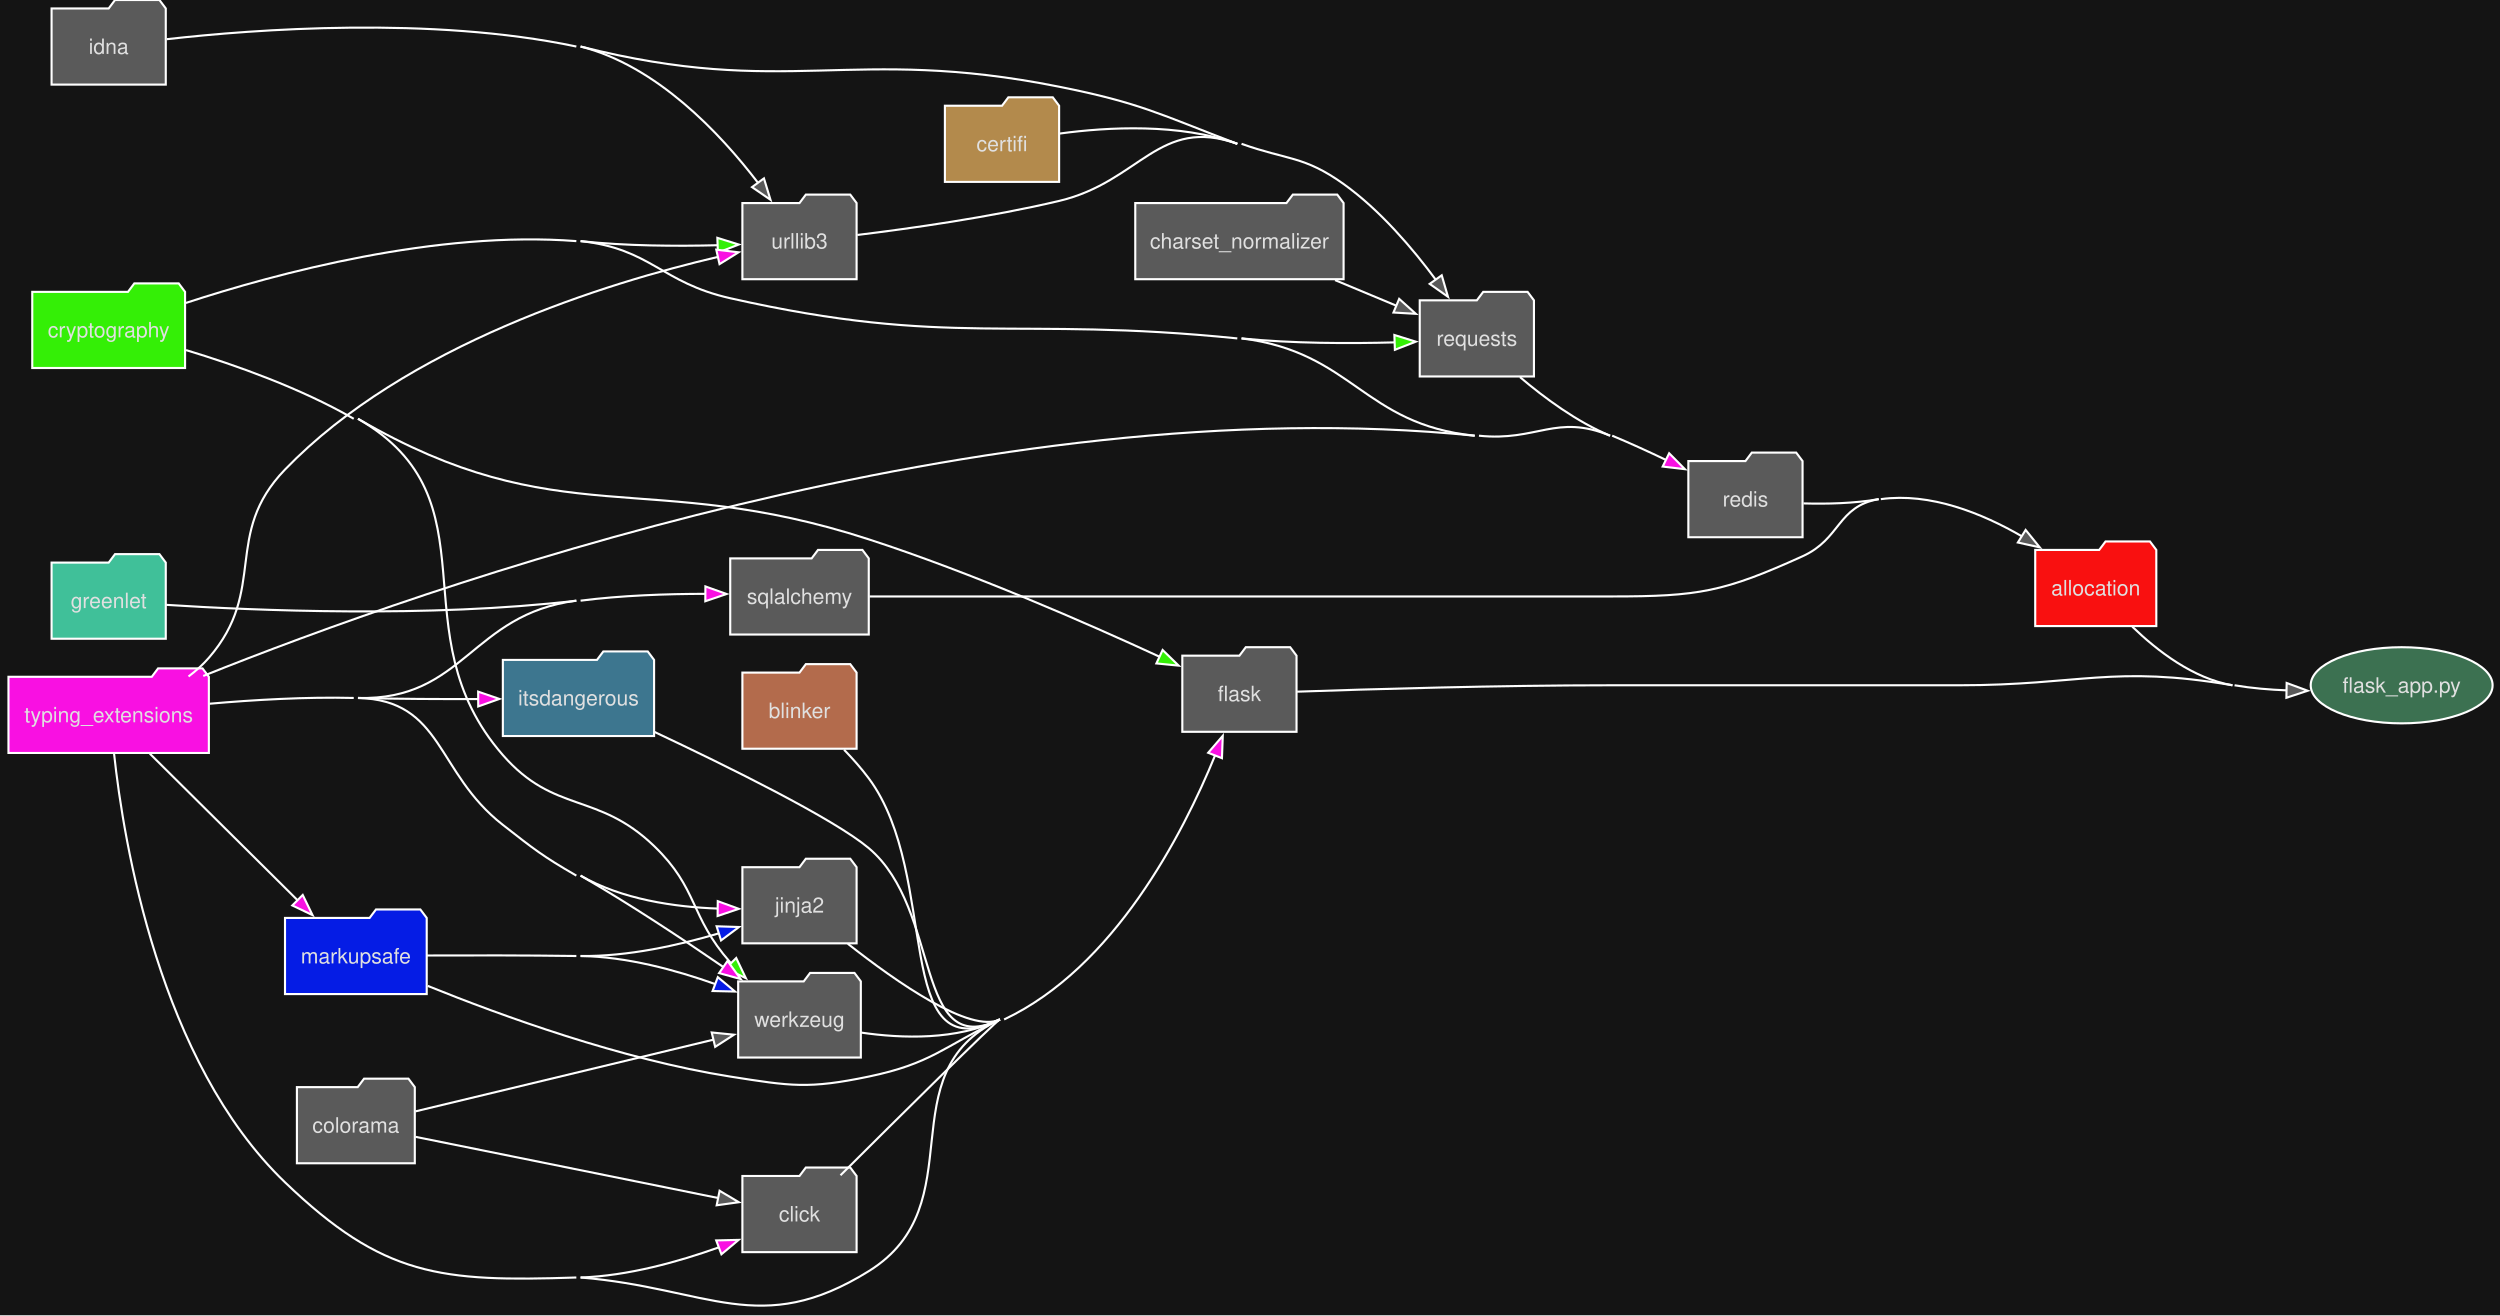
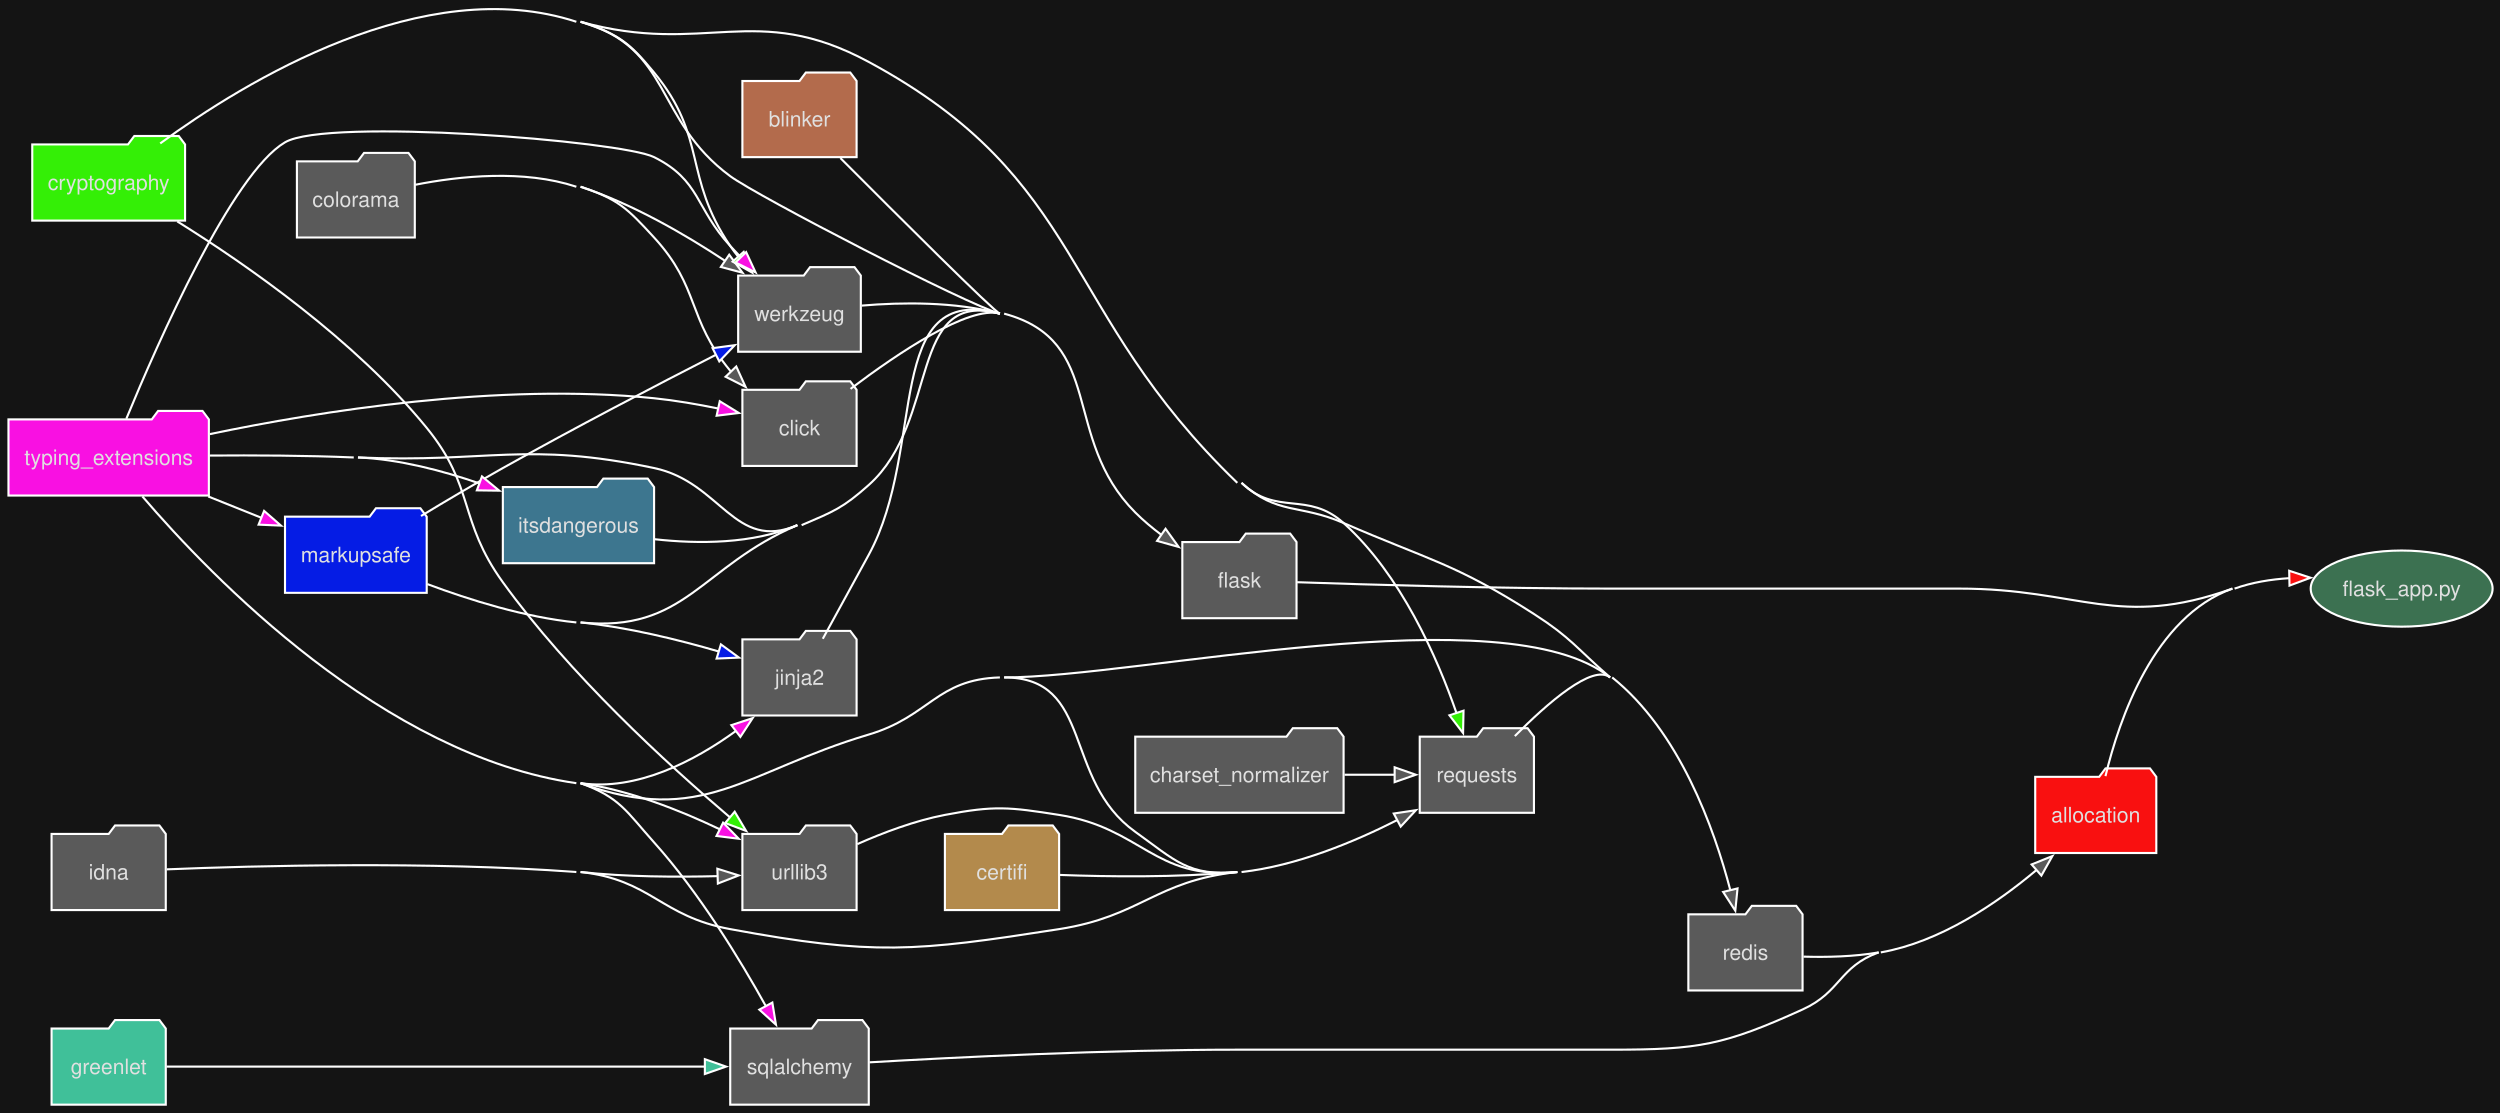
- <svg xmlns="http://www.w3.org/2000/svg" style="background-color:#141414" width="1182pt" height="622pt" viewBox="0.00 0.00 1182.00 622.00">
-   <g id="graph0" class="graph" transform="scale(1 1) rotate(0) translate(4 617.82)">
+ <svg xmlns="http://www.w3.org/2000/svg" style="background-color:#141414" width="1182pt" height="526pt" viewBox="0.00 0.00 1182.00 526.00">
+   <g id="graph0" class="graph" transform="scale(1 1) rotate(0) translate(4 522.29)">
    <style>.edge&gt;path:hover{stroke-width:8}</style>
-     <polygon fill="#141414" stroke="none" points="-4,4 -4,-617.82 1178.49,-617.82 1178.49,4 -4,4" />
+     <polygon fill="#141414" stroke="none" points="-4,4 -4,-522.29 1178.49,-522.29 1178.49,4 -4,4" />
    <g id="node1" class="node">
      <style>.edge&gt;path:hover{stroke-width:8}</style>
-       <polygon fill="#f91010" stroke="#ffffff" points="1015.5,-357.82 1012.5,-361.82 991.5,-361.82 988.5,-357.82 958.25,-357.82 958.25,-321.82 1015.5,-321.82 1015.5,-357.82" />
-       <text xml:space="preserve" text-anchor="middle" x="986.88" y="-336.32" font-family="Helvetica,sans-Serif" font-size="10.00" fill="#e0e0e0">allocation</text>
+       <polygon fill="#f91010" stroke="#ffffff" points="1015.5,-155 1012.5,-159 991.5,-159 988.5,-155 958.25,-155 958.25,-119 1015.5,-119 1015.5,-155" />
+       <text xml:space="preserve" text-anchor="middle" x="986.88" y="-133.5" font-family="Helvetica,sans-Serif" font-size="10.00" fill="#e0e0e0">allocation</text>
    </g>
    <g id="node9" class="node">
      <style>.edge&gt;path:hover{stroke-width:8}</style>
-       <ellipse fill="#3c7151" stroke="#ffffff" cx="1131.5" cy="-293.82" rx="43" ry="18" />
-       <text xml:space="preserve" text-anchor="middle" x="1131.5" y="-290.32" font-family="Helvetica,sans-Serif" font-size="10.00" fill="#e0e0e0">flask_app.py</text>
+       <ellipse fill="#3c7151" stroke="#ffffff" cx="1131.5" cy="-244" rx="43" ry="18" />
+       <text xml:space="preserve" text-anchor="middle" x="1131.5" y="-240.5" font-family="Helvetica,sans-Serif" font-size="10.00" fill="#e0e0e0">flask_app.py</text>
    </g>
    <g id="edge1" class="edge">
      <style>.edge&gt;path:hover{stroke-width:8}</style>
-       <path fill="none" stroke="#ffffff" d="M1004.15,-321.54C1015.92,-310.12 1032.96,-297 1051.5,-293.82" />
+       <path fill="none" stroke="#ffffff" d="M991.47,-155.33C997.93,-182.25 1014.47,-230.74 1051.5,-244" />
+       <path fill="none" stroke="#ffffff" d="M1052.5,-244C1060.65,-246.92 1069.6,-248.38 1078.44,-248.93" />
+       <polygon fill="#f91010" stroke="#ffffff" points="1078.33,-252.43 1088.41,-249.14 1078.48,-245.43 1078.33,-252.43" />
    </g>
    <g id="node2" class="node">
      <style>.edge&gt;path:hover{stroke-width:8}</style>
-       <polygon fill="#b36b4c" stroke="#ffffff" points="401,-299.82 398,-303.82 377,-303.82 374,-299.82 347,-299.82 347,-263.82 401,-263.82 401,-299.82" />
-       <text xml:space="preserve" text-anchor="middle" x="374" y="-278.32" font-family="Helvetica,sans-Serif" font-size="10.00" fill="#e0e0e0">blinker</text>
+       <polygon fill="#b36b4c" stroke="#ffffff" points="401,-484 398,-488 377,-488 374,-484 347,-484 347,-448 401,-448 401,-484" />
+       <text xml:space="preserve" text-anchor="middle" x="374" y="-462.5" font-family="Helvetica,sans-Serif" font-size="10.00" fill="#e0e0e0">blinker</text>
    </g>
    <g id="node8" class="node">
      <style>.edge&gt;path:hover{stroke-width:8}</style>
-       <polygon fill="#5a5a5a" stroke="#ffffff" points="609,-307.82 606,-311.82 585,-311.82 582,-307.82 555,-307.82 555,-271.82 609,-271.82 609,-307.82" />
-       <text xml:space="preserve" text-anchor="middle" x="582" y="-286.32" font-family="Helvetica,sans-Serif" font-size="10.00" fill="#e0e0e0">flask</text>
+       <polygon fill="#5a5a5a" stroke="#ffffff" points="609,-266 606,-270 585,-270 582,-266 555,-266 555,-230 609,-230 609,-266" />
+       <text xml:space="preserve" text-anchor="middle" x="582" y="-244.5" font-family="Helvetica,sans-Serif" font-size="10.00" fill="#e0e0e0">flask</text>
    </g>
    <g id="edge2" class="edge">
      <style>.edge&gt;path:hover{stroke-width:8}</style>
-       <path fill="none" stroke="#ffffff" d="M395.08,-263.34C399.18,-259.1 403.29,-254.47 406.75,-249.82 441.18,-203.55 416.88,-110.6 468.75,-135.82" />
+       <path fill="none" stroke="#ffffff" d="M393.34,-447.55C419.92,-420.89 466.25,-374.68 468.75,-374" />
    </g>
    <g id="node3" class="node">
      <style>.edge&gt;path:hover{stroke-width:8}</style>
-       <polygon fill="#b38a4c" stroke="#ffffff" points="496.75,-567.82 493.75,-571.82 472.75,-571.82 469.75,-567.82 442.75,-567.82 442.75,-531.82 496.75,-531.82 496.75,-567.82" />
-       <text xml:space="preserve" text-anchor="middle" x="469.75" y="-546.32" font-family="Helvetica,sans-Serif" font-size="10.00" fill="#e0e0e0">certifi</text>
+       <polygon fill="#b38a4c" stroke="#ffffff" points="496.75,-128 493.75,-132 472.75,-132 469.75,-128 442.75,-128 442.75,-92 496.75,-92 496.75,-128" />
+       <text xml:space="preserve" text-anchor="middle" x="469.75" y="-106.5" font-family="Helvetica,sans-Serif" font-size="10.00" fill="#e0e0e0">certifi</text>
    </g>
    <g id="node16" class="node">
      <style>.edge&gt;path:hover{stroke-width:8}</style>
-       <polygon fill="#5a5a5a" stroke="#ffffff" points="721.25,-475.82 718.25,-479.82 697.25,-479.82 694.25,-475.82 667.25,-475.82 667.25,-439.82 721.25,-439.82 721.25,-475.82" />
-       <text xml:space="preserve" text-anchor="middle" x="694.25" y="-454.32" font-family="Helvetica,sans-Serif" font-size="10.00" fill="#e0e0e0">requests</text>
+       <polygon fill="#5a5a5a" stroke="#ffffff" points="721.25,-174 718.25,-178 697.25,-178 694.25,-174 667.25,-174 667.25,-138 721.25,-138 721.25,-174" />
+       <text xml:space="preserve" text-anchor="middle" x="694.25" y="-152.5" font-family="Helvetica,sans-Serif" font-size="10.00" fill="#e0e0e0">requests</text>
    </g>
    <g id="edge3" class="edge">
      <style>.edge&gt;path:hover{stroke-width:8}</style>
-       <path fill="none" stroke="#ffffff" d="M496.99,-554.67C519.87,-557.78 553.6,-559.61 581,-549.82" />
+       <path fill="none" stroke="#ffffff" d="M497.1,-108.62C519.48,-107.78 552.41,-107.32 581,-110" />
    </g>
    <g id="node4" class="node">
      <style>.edge&gt;path:hover{stroke-width:8}</style>
-       <polygon fill="#5a5a5a" stroke="#ffffff" points="631.25,-521.82 628.25,-525.82 607.25,-525.82 604.25,-521.82 532.75,-521.82 532.75,-485.82 631.25,-485.82 631.25,-521.82" />
-       <text xml:space="preserve" text-anchor="middle" x="582" y="-500.32" font-family="Helvetica,sans-Serif" font-size="10.00" fill="#e0e0e0">charset_normalizer</text>
+       <polygon fill="#5a5a5a" stroke="#ffffff" points="631.25,-174 628.25,-178 607.25,-178 604.25,-174 532.75,-174 532.75,-138 631.25,-138 631.25,-174" />
+       <text xml:space="preserve" text-anchor="middle" x="582" y="-152.5" font-family="Helvetica,sans-Serif" font-size="10.00" fill="#e0e0e0">charset_normalizer</text>
    </g>
    <g id="edge4" class="edge">
      <style>.edge&gt;path:hover{stroke-width:8}</style>
-       <path fill="none" stroke="#ffffff" d="M627.21,-485.38C636.85,-481.35 646.96,-477.13 656.29,-473.24" />
-       <polygon fill="#5a5a5a" stroke="#ffffff" points="657.53,-476.52 665.41,-469.44 654.83,-470.06 657.53,-476.52" />
+       <path fill="none" stroke="#ffffff" d="M631.68,-156C639.63,-156 647.76,-156 655.4,-156" />
+       <polygon fill="#5a5a5a" stroke="#ffffff" points="655.39,-159.5 665.39,-156 655.39,-152.5 655.39,-159.5" />
    </g>
    <g id="node5" class="node">
      <style>.edge&gt;path:hover{stroke-width:8}</style>
-       <polygon fill="#5a5a5a" stroke="#ffffff" points="401,-61.82 398,-65.82 377,-65.82 374,-61.82 347,-61.82 347,-25.82 401,-25.82 401,-61.82" />
-       <text xml:space="preserve" text-anchor="middle" x="374" y="-40.32" font-family="Helvetica,sans-Serif" font-size="10.00" fill="#e0e0e0">click</text>
+       <polygon fill="#5a5a5a" stroke="#ffffff" points="401,-338 398,-342 377,-342 374,-338 347,-338 347,-302 401,-302 401,-338" />
+       <text xml:space="preserve" text-anchor="middle" x="374" y="-316.5" font-family="Helvetica,sans-Serif" font-size="10.00" fill="#e0e0e0">click</text>
    </g>
    <g id="edge5" class="edge">
      <style>.edge&gt;path:hover{stroke-width:8}</style>
-       <path fill="none" stroke="#ffffff" d="M393.39,-62.15C420.02,-88.67 466.42,-134.69 468.75,-135.82" />
+       <path fill="none" stroke="#ffffff" d="M398.12,-338.42C420.83,-355.56 454.15,-377.94 468.75,-374" />
    </g>
    <g id="node6" class="node">
      <style>.edge&gt;path:hover{stroke-width:8}</style>
-       <polygon fill="#5a5a5a" stroke="#ffffff" points="192.12,-103.82 189.12,-107.82 168.12,-107.82 165.12,-103.82 136.38,-103.82 136.38,-67.82 192.12,-67.82 192.12,-103.82" />
-       <text xml:space="preserve" text-anchor="middle" x="164.25" y="-82.32" font-family="Helvetica,sans-Serif" font-size="10.00" fill="#e0e0e0">colorama</text>
+       <polygon fill="#5a5a5a" stroke="#ffffff" points="192.12,-446 189.12,-450 168.12,-450 165.12,-446 136.38,-446 136.38,-410 192.12,-410 192.12,-446" />
+       <text xml:space="preserve" text-anchor="middle" x="164.25" y="-424.5" font-family="Helvetica,sans-Serif" font-size="10.00" fill="#e0e0e0">colorama</text>
    </g>
    <g id="edge6" class="edge">
      <style>.edge&gt;path:hover{stroke-width:8}</style>
-       <path fill="none" stroke="#ffffff" d="M192.41,-80.33C229.03,-72.93 294.38,-59.72 335.62,-51.38" />
-       <polygon fill="#5a5a5a" stroke="#ffffff" points="336.22,-54.83 345.33,-49.41 334.84,-47.96 336.22,-54.83" />
+       <path fill="none" stroke="#ffffff" d="M192.27,-434.92C213.52,-439.11 243.6,-442.21 268.5,-434" />
+       <path fill="none" stroke="#ffffff" d="M270.5,-434C288.32,-428.12 292.56,-423.83 305.25,-410 327.06,-386.25 320.66,-371.82 341.25,-347 341.41,-346.81 341.56,-346.62 341.72,-346.44" />
+       <polygon fill="#5a5a5a" stroke="#ffffff" points="344.1,-349.01 348.5,-339.38 339.05,-344.16 344.1,-349.01" />
    </g>
    <g id="node20" class="node">
      <style>.edge&gt;path:hover{stroke-width:8}</style>
-       <polygon fill="#5a5a5a" stroke="#ffffff" points="403,-153.82 400,-157.82 379,-157.82 376,-153.82 345,-153.82 345,-117.82 403,-117.82 403,-153.82" />
-       <text xml:space="preserve" text-anchor="middle" x="374" y="-132.32" font-family="Helvetica,sans-Serif" font-size="10.00" fill="#e0e0e0">werkzeug</text>
+       <polygon fill="#5a5a5a" stroke="#ffffff" points="403,-392 400,-396 379,-396 376,-392 345,-392 345,-356 403,-356 403,-392" />
+       <text xml:space="preserve" text-anchor="middle" x="374" y="-370.5" font-family="Helvetica,sans-Serif" font-size="10.00" fill="#e0e0e0">werkzeug</text>
    </g>
    <g id="edge7" class="edge">
      <style>.edge&gt;path:hover{stroke-width:8}</style>
-       <path fill="none" stroke="#ffffff" d="M192.41,-92.36C228.4,-101.02 292.15,-116.36 333.48,-126.31" />
-       <polygon fill="#5a5a5a" stroke="#ffffff" points="332.49,-129.67 343.03,-128.61 334.13,-122.86 332.49,-129.67" />
+       <path fill="none" stroke="#ffffff" d="M270.5,-434C294.85,-425.97 319.72,-411.59 338.87,-398.92" />
+       <polygon fill="#5a5a5a" stroke="#ffffff" points="340.77,-401.86 347.07,-393.34 336.83,-396.07 340.77,-401.86" />
    </g>
    <g id="node7" class="node">
      <style>.edge&gt;path:hover{stroke-width:8}</style>
-       <polygon fill="#34ef06" stroke="#ffffff" points="83.5,-479.82 80.5,-483.82 59.5,-483.82 56.5,-479.82 11.25,-479.82 11.25,-443.82 83.5,-443.82 83.5,-479.82" />
-       <text xml:space="preserve" text-anchor="middle" x="47.38" y="-458.32" font-family="Helvetica,sans-Serif" font-size="10.00" fill="#e0e0e0">cryptography</text>
+       <polygon fill="#34ef06" stroke="#ffffff" points="83.5,-454 80.5,-458 59.5,-458 56.5,-454 11.25,-454 11.25,-418 83.5,-418 83.5,-454" />
+       <text xml:space="preserve" text-anchor="middle" x="47.38" y="-432.5" font-family="Helvetica,sans-Serif" font-size="10.00" fill="#e0e0e0">cryptography</text>
    </g>
    <g id="edge8" class="edge">
      <style>.edge&gt;path:hover{stroke-width:8}</style>
-       <path fill="none" stroke="#ffffff" d="M165.25,-419.82C260.57,-364.36 301.87,-396.91 406.75,-362.82 455.51,-346.97 509.7,-323.26 544.5,-307.19" />
-       <polygon fill="#34ef06" stroke="#ffffff" points="545.69,-310.5 553.28,-303.11 542.74,-304.15 545.69,-310.5" />
+       <path fill="none" stroke="#ffffff" d="M270.5,-512C314,-499.79 304.91,-465.85 341.25,-439 354.04,-429.55 453.4,-378.14 468.75,-374" />
    </g>
    <g id="node15" class="node">
      <style>.edge&gt;path:hover{stroke-width:8}</style>
-       <polygon fill="#5a5a5a" stroke="#ffffff" points="848.25,-399.82 845.25,-403.82 824.25,-403.82 821.25,-399.82 794.25,-399.82 794.25,-363.82 848.25,-363.82 848.25,-399.82" />
-       <text xml:space="preserve" text-anchor="middle" x="821.25" y="-378.32" font-family="Helvetica,sans-Serif" font-size="10.00" fill="#e0e0e0">redis</text>
+       <polygon fill="#5a5a5a" stroke="#ffffff" points="848.25,-90 845.25,-94 824.25,-94 821.25,-90 794.25,-90 794.25,-54 848.25,-54 848.25,-90" />
+       <text xml:space="preserve" text-anchor="middle" x="821.25" y="-68.5" font-family="Helvetica,sans-Serif" font-size="10.00" fill="#e0e0e0">redis</text>
    </g>
    <g id="edge9" class="edge">
      <style>.edge&gt;path:hover{stroke-width:8}</style>
-       <path fill="none" stroke="#ffffff" d="M270.5,-503.82C303.96,-500.18 308.42,-484.23 341.25,-476.82 445.52,-453.3 474.66,-468.6 581,-457.82" />
-       <path fill="none" stroke="#ffffff" d="M583,-457.82C635.7,-451.33 640.43,-417.18 693.25,-411.82" />
-       <path fill="none" stroke="#ffffff" d="M83.88,-474.59C127.12,-488.73 202.56,-508.93 268.5,-503.82" />
+       <path fill="none" stroke="#ffffff" d="M583,-294C600.12,-278.57 610.12,-284.2 631.25,-275 671.9,-257.31 683.93,-255.93 721.25,-232 738.78,-220.76 741.54,-215.67 757.25,-202" />
    </g>
    <g id="edge10" class="edge">
      <style>.edge&gt;path:hover{stroke-width:8}</style>
-       <path fill="none" stroke="#ffffff" d="M583,-457.82C606.99,-455.39 634.07,-455.35 655.38,-455.94" />
-       <polygon fill="#34ef06" stroke="#ffffff" points="655.26,-459.44 665.38,-456.28 655.5,-452.44 655.26,-459.44" />
+       <path fill="none" stroke="#ffffff" d="M583,-294C599.6,-278.01 614.12,-290.42 631.25,-275 658.37,-250.59 675.51,-211.51 684.74,-184.84" />
+       <polygon fill="#34ef06" stroke="#ffffff" points="687.95,-186.28 687.74,-175.69 681.29,-184.1 687.95,-186.28" />
+       <path fill="none" stroke="#ffffff" d="M270.5,-512C329.4,-495.59 352.95,-522.05 406.75,-493 510.19,-437.15 496.31,-375.54 581,-294" />
    </g>
    <g id="node19" class="node">
      <style>.edge&gt;path:hover{stroke-width:8}</style>
-       <polygon fill="#5a5a5a" stroke="#ffffff" points="401,-521.82 398,-525.82 377,-525.82 374,-521.82 347,-521.82 347,-485.82 401,-485.82 401,-521.82" />
-       <text xml:space="preserve" text-anchor="middle" x="374" y="-500.32" font-family="Helvetica,sans-Serif" font-size="10.00" fill="#e0e0e0">urllib3</text>
+       <polygon fill="#5a5a5a" stroke="#ffffff" points="401,-128 398,-132 377,-132 374,-128 347,-128 347,-92 401,-92 401,-128" />
+       <text xml:space="preserve" text-anchor="middle" x="374" y="-106.5" font-family="Helvetica,sans-Serif" font-size="10.00" fill="#e0e0e0">urllib3</text>
    </g>
    <g id="edge11" class="edge">
      <style>.edge&gt;path:hover{stroke-width:8}</style>
-       <path fill="none" stroke="#ffffff" d="M270.5,-503.82C291.89,-501.49 315.94,-501.37 335.36,-501.88" />
-       <polygon fill="#34ef06" stroke="#ffffff" points="335.17,-505.37 345.28,-502.21 335.41,-498.38 335.17,-505.37" />
+       <path fill="none" stroke="#ffffff" d="M79.8,-417.61C112.61,-397.16 163.92,-361.47 197.75,-320 220.62,-291.97 212.56,-276.32 233.75,-247 265.21,-203.47 311.04,-161.37 341.42,-135.59" />
+       <polygon fill="#34ef06" stroke="#ffffff" points="343.36,-138.52 348.77,-129.42 338.86,-133.16 343.36,-138.52" />
    </g>
    <g id="edge12" class="edge">
      <style>.edge&gt;path:hover{stroke-width:8}</style>
-       <path fill="none" stroke="#ffffff" d="M83.95,-452.3C107.38,-445.21 138.24,-434.26 163.25,-419.82" />
-       <path fill="none" stroke="#ffffff" d="M165.25,-419.82C231.89,-381.36 183.13,-318.77 233.75,-260.82 258.15,-232.9 278.53,-243.54 305.25,-217.82 326.3,-197.56 321.92,-184.73 341.25,-162.82 341.41,-162.64 341.57,-162.45 341.74,-162.27" />
-       <polygon fill="#34ef06" stroke="#ffffff" points="344.08,-164.88 348.65,-155.32 339.12,-159.94 344.08,-164.88" />
+       <path fill="none" stroke="#ffffff" d="M270.5,-512C288.34,-506.16 293.3,-502.48 305.25,-488 330.59,-457.3 318.86,-438.9 341.25,-406 342.47,-404.2 343.8,-402.42 345.2,-400.67" />
+       <polygon fill="#34ef06" stroke="#ffffff" points="347.63,-403.22 351.61,-393.4 342.38,-398.59 347.63,-403.22" />
+       <path fill="none" stroke="#ffffff" d="M71.75,-454.48C111.86,-483.86 196.46,-535.59 268.5,-512" />
    </g>
    <g id="edge13" class="edge">
      <style>.edge&gt;path:hover{stroke-width:8}</style>
-       <path fill="none" stroke="#ffffff" d="M1052.5,-293.82C1060.48,-292.45 1068.99,-291.72 1077.35,-291.41" />
-       <polygon fill="#5a5a5a" stroke="#ffffff" points="1077.13,-294.91 1087.07,-291.24 1077.01,-287.92 1077.13,-294.91" />
-       <path fill="none" stroke="#ffffff" d="M609.27,-290.8C643.37,-291.98 704.75,-293.82 757.25,-293.82 757.25,-293.82 757.25,-293.82 922.25,-293.82 979.69,-293.82 994.88,-303.52 1051.5,-293.82" />
+       <path fill="none" stroke="#ffffff" d="M609.27,-247.02C643.37,-245.84 704.75,-244 757.25,-244 757.25,-244 757.25,-244 922.25,-244 979.69,-244 997.42,-224.63 1051.5,-244" />
    </g>
    <g id="node10" class="node">
      <style>.edge&gt;path:hover{stroke-width:8}</style>
-       <polygon fill="#40c099" stroke="#ffffff" points="74.38,-351.82 71.38,-355.82 50.38,-355.82 47.38,-351.82 20.38,-351.82 20.38,-315.82 74.38,-315.82 74.38,-351.82" />
-       <text xml:space="preserve" text-anchor="middle" x="47.38" y="-330.32" font-family="Helvetica,sans-Serif" font-size="10.00" fill="#e0e0e0">greenlet</text>
+       <polygon fill="#40c099" stroke="#ffffff" points="74.38,-36 71.38,-40 50.38,-40 47.38,-36 20.38,-36 20.38,0 74.38,0 74.38,-36" />
+       <text xml:space="preserve" text-anchor="middle" x="47.38" y="-14.5" font-family="Helvetica,sans-Serif" font-size="10.00" fill="#e0e0e0">greenlet</text>
    </g>
    <g id="node17" class="node">
      <style>.edge&gt;path:hover{stroke-width:8}</style>
-       <polygon fill="#5a5a5a" stroke="#ffffff" points="406.75,-353.82 403.75,-357.82 382.75,-357.82 379.75,-353.82 341.25,-353.82 341.25,-317.82 406.75,-317.82 406.75,-353.82" />
-       <text xml:space="preserve" text-anchor="middle" x="374" y="-332.32" font-family="Helvetica,sans-Serif" font-size="10.00" fill="#e0e0e0">sqlalchemy</text>
+       <polygon fill="#5a5a5a" stroke="#ffffff" points="406.75,-36 403.75,-40 382.75,-40 379.75,-36 341.25,-36 341.25,0 406.75,0 406.75,-36" />
+       <text xml:space="preserve" text-anchor="middle" x="374" y="-14.5" font-family="Helvetica,sans-Serif" font-size="10.00" fill="#e0e0e0">sqlalchemy</text>
    </g>
    <g id="edge14" class="edge">
      <style>.edge&gt;path:hover{stroke-width:8}</style>
-       <path fill="none" stroke="#ffffff" d="M74.58,-331.85C115.95,-329.18 198.85,-325.62 268.5,-333.82" />
+       <path fill="none" stroke="#ffffff" d="M74.67,-18C130.46,-18 261.17,-18 329.56,-18" />
+       <polygon fill="#40c099" stroke="#ffffff" points="329.26,-21.5 339.26,-18 329.26,-14.5 329.26,-21.5" />
    </g>
    <g id="node11" class="node">
      <style>.edge&gt;path:hover{stroke-width:8}</style>
-       <polygon fill="#5a5a5a" stroke="#ffffff" points="74.38,-613.82 71.38,-617.82 50.38,-617.82 47.38,-613.82 20.38,-613.82 20.38,-577.82 74.38,-577.82 74.38,-613.82" />
-       <text xml:space="preserve" text-anchor="middle" x="47.38" y="-592.32" font-family="Helvetica,sans-Serif" font-size="10.00" fill="#e0e0e0">idna</text>
+       <polygon fill="#5a5a5a" stroke="#ffffff" points="74.38,-128 71.38,-132 50.38,-132 47.38,-128 20.38,-128 20.38,-92 74.38,-92 74.38,-128" />
+       <text xml:space="preserve" text-anchor="middle" x="47.38" y="-106.5" font-family="Helvetica,sans-Serif" font-size="10.00" fill="#e0e0e0">idna</text>
    </g>
    <g id="edge15" class="edge">
      <style>.edge&gt;path:hover{stroke-width:8}</style>
-       <path fill="none" stroke="#ffffff" d="M270.5,-595.82C368.33,-571.08 397.79,-596.57 496.75,-576.82 535.31,-569.13 544.25,-563.82 581,-549.82" />
+       <path fill="none" stroke="#ffffff" d="M583,-110C608.92,-112.92 635.98,-124.07 656.8,-134.66" />
+       <polygon fill="#5a5a5a" stroke="#ffffff" points="654.97,-137.65 665.45,-139.23 658.24,-131.47 654.97,-137.65" />
+       <path fill="none" stroke="#ffffff" d="M270.5,-110C303.96,-106.36 308.15,-89.1 341.25,-83 409.22,-70.47 428.47,-72.33 496.75,-83 535.6,-89.07 541.93,-105.6 581,-110" />
+       <path fill="none" stroke="#ffffff" d="M74.85,-111.26C116.24,-112.96 198.76,-115.18 268.5,-110" />
    </g>
    <g id="edge16" class="edge">
      <style>.edge&gt;path:hover{stroke-width:8}</style>
-       <path fill="none" stroke="#ffffff" d="M74.83,-599.29C116.53,-604 199.88,-610.26 268.5,-595.82" />
-       <path fill="none" stroke="#ffffff" d="M270.5,-595.82C306.36,-586.75 336.31,-555.05 354.39,-531.38" />
-       <polygon fill="#5a5a5a" stroke="#ffffff" points="357.19,-533.49 360.28,-523.36 351.55,-529.35 357.19,-533.49" />
+       <path fill="none" stroke="#ffffff" d="M270.5,-110C291.89,-107.67 315.94,-107.55 335.36,-108.06" />
+       <polygon fill="#5a5a5a" stroke="#ffffff" points="335.17,-111.55 345.28,-108.39 335.41,-104.56 335.17,-111.55" />
    </g>
    <g id="node12" class="node">
      <style>.edge&gt;path:hover{stroke-width:8}</style>
-       <polygon fill="#3d768f" stroke="#ffffff" points="305.25,-305.82 302.25,-309.82 281.25,-309.82 278.25,-305.82 233.75,-305.82 233.75,-269.82 305.25,-269.82 305.25,-305.82" />
-       <text xml:space="preserve" text-anchor="middle" x="269.5" y="-284.32" font-family="Helvetica,sans-Serif" font-size="10.00" fill="#e0e0e0">itsdangerous</text>
+       <polygon fill="#3d768f" stroke="#ffffff" points="305.25,-292 302.25,-296 281.25,-296 278.25,-292 233.75,-292 233.75,-256 305.25,-256 305.25,-292" />
+       <text xml:space="preserve" text-anchor="middle" x="269.5" y="-270.5" font-family="Helvetica,sans-Serif" font-size="10.00" fill="#e0e0e0">itsdangerous</text>
    </g>
    <g id="edge17" class="edge">
      <style>.edge&gt;path:hover{stroke-width:8}</style>
-       <path fill="none" stroke="#ffffff" d="M305.43,-271.76C340.04,-255.46 390.21,-230.72 406.75,-216.82 441.46,-187.65 427.98,-116 468.75,-135.82" />
+       <path fill="none" stroke="#ffffff" d="M305.56,-267.34C326.03,-265.06 351.89,-264.99 373,-274" />
    </g>
    <g id="node13" class="node">
      <style>.edge&gt;path:hover{stroke-width:8}</style>
-       <polygon fill="#5a5a5a" stroke="#ffffff" points="401,-207.82 398,-211.82 377,-211.82 374,-207.82 347,-207.82 347,-171.82 401,-171.82 401,-207.82" />
-       <text xml:space="preserve" text-anchor="middle" x="374" y="-186.32" font-family="Helvetica,sans-Serif" font-size="10.00" fill="#e0e0e0">jinja2</text>
+       <polygon fill="#5a5a5a" stroke="#ffffff" points="401,-220 398,-224 377,-224 374,-220 347,-220 347,-184 401,-184 401,-220" />
+       <text xml:space="preserve" text-anchor="middle" x="374" y="-198.5" font-family="Helvetica,sans-Serif" font-size="10.00" fill="#e0e0e0">jinja2</text>
    </g>
    <g id="edge18" class="edge">
      <style>.edge&gt;path:hover{stroke-width:8}</style>
-       <path fill="none" stroke="#ffffff" d="M396.83,-171.63C419.9,-153.44 454.81,-129.04 468.75,-135.82" />
+       <path fill="none" stroke="#ffffff" d="M470.75,-374C519.07,-360.97 497.41,-315.43 532.75,-280 536.54,-276.2 540.86,-272.59 545.3,-269.26" />
+       <polygon fill="#5a5a5a" stroke="#ffffff" points="547.07,-272.29 553.26,-263.7 543.06,-266.55 547.07,-272.29" />
+       <path fill="none" stroke="#ffffff" d="M385.02,-220.28C391.28,-231.69 399.49,-246.7 406.75,-260 434.37,-310.63 413.06,-389.02 468.75,-374" />
    </g>
    <g id="node14" class="node">
      <style>.edge&gt;path:hover{stroke-width:8}</style>
-       <polygon fill="#051ce5" stroke="#ffffff" points="197.75,-183.82 194.75,-187.82 173.75,-187.82 170.75,-183.82 130.75,-183.82 130.75,-147.82 197.75,-147.82 197.75,-183.82" />
-       <text xml:space="preserve" text-anchor="middle" x="164.25" y="-162.32" font-family="Helvetica,sans-Serif" font-size="10.00" fill="#e0e0e0">markupsafe</text>
+       <polygon fill="#051ce5" stroke="#ffffff" points="197.75,-278 194.75,-282 173.75,-282 170.75,-278 130.75,-278 130.75,-242 197.75,-242 197.75,-278" />
+       <text xml:space="preserve" text-anchor="middle" x="164.25" y="-256.5" font-family="Helvetica,sans-Serif" font-size="10.00" fill="#e0e0e0">markupsafe</text>
    </g>
    <g id="edge19" class="edge">
      <style>.edge&gt;path:hover{stroke-width:8}</style>
-       <path fill="none" stroke="#ffffff" d="M198.22,-151.69C233.03,-137.61 289.86,-116.94 341.25,-108.82 370,-104.28 378.25,-102.88 406.75,-108.82 436.17,-114.95 441.73,-122.66 468.75,-135.82" />
+       <path fill="none" stroke="#ffffff" d="M375,-274C390.12,-280.46 394.48,-282.05 406.75,-293 440.58,-323.18 424.98,-385.8 468.75,-374" />
+       <path fill="none" stroke="#ffffff" d="M270.5,-228C320.18,-223.02 327.08,-254.39 373,-274" />
    </g>
    <g id="edge20" class="edge">
      <style>.edge&gt;path:hover{stroke-width:8}</style>
-       <path fill="none" stroke="#ffffff" d="M270.5,-165.82C292.65,-165.5 316.8,-170.87 336.1,-176.6" />
-       <polygon fill="#051ce5" stroke="#ffffff" points="334.81,-179.87 345.4,-179.53 336.91,-173.19 334.81,-179.87" />
+       <path fill="none" stroke="#ffffff" d="M198.02,-246.14C217.98,-238.65 244.23,-230.43 268.5,-228" />
+       <path fill="none" stroke="#ffffff" d="M270.5,-228C292.64,-225.78 316.8,-219.83 336.09,-214.19" />
+       <polygon fill="#051ce5" stroke="#ffffff" points="336.84,-217.62 345.39,-211.37 334.81,-210.92 336.84,-217.62" />
    </g>
    <g id="edge21" class="edge">
      <style>.edge&gt;path:hover{stroke-width:8}</style>
-       <path fill="none" stroke="#ffffff" d="M270.5,-165.82C292.2,-165.51 315.48,-159.21 334.36,-152.47" />
-       <polygon fill="#051ce5" stroke="#ffffff" points="335.38,-155.82 343.51,-149.02 332.92,-149.27 335.38,-155.82" />
-       <path fill="none" stroke="#ffffff" d="M197.8,-166.06C218.13,-166.15 244.84,-166.16 268.5,-165.82" />
+       <path fill="none" stroke="#ffffff" d="M195.05,-278.33C206.99,-285.55 220.94,-293.81 233.75,-301 267.42,-319.88 306.39,-340.18 334.53,-354.57" />
+       <polygon fill="#051ce5" stroke="#ffffff" points="332.9,-357.67 343.4,-359.09 336.08,-351.43 332.9,-357.67" />
    </g>
    <g id="edge22" class="edge">
      <style>.edge&gt;path:hover{stroke-width:8}</style>
-       <path fill="none" stroke="#ffffff" d="M848.67,-379.81C859.74,-379.49 872.69,-379.79 884.25,-381.82" />
+       <path fill="none" stroke="#ffffff" d="M848.67,-69.99C859.74,-69.67 872.69,-69.97 884.25,-72" />
    </g>
    <g id="edge23" class="edge">
      <style>.edge&gt;path:hover{stroke-width:8}</style>
-       <path fill="none" stroke="#ffffff" d="M714.64,-439.53C726.15,-429.73 741.54,-418.36 757.25,-411.82" />
+       <path fill="none" stroke="#ffffff" d="M758.25,-202C789.92,-176.57 806.36,-131.07 814.15,-101.21" />
+       <polygon fill="#5a5a5a" stroke="#ffffff" points="817.5,-102.24 816.45,-91.7 810.7,-100.59 817.5,-102.24" />
+       <path fill="none" stroke="#ffffff" d="M712.21,-174.27C727.59,-189.79 749.05,-208.59 757.25,-202" />
    </g>
    <g id="edge24" class="edge">
      <style>.edge&gt;path:hover{stroke-width:8}</style>
-       <path fill="none" stroke="#ffffff" d="M407.11,-335.82C447.64,-335.82 519.49,-335.82 581,-335.82 581,-335.82 581,-335.82 758.25,-335.82 799.13,-335.82 811.02,-337.94 848.25,-354.82 866.46,-363.08 864.55,-378.36 884.25,-381.82" />
-       <path fill="none" stroke="#ffffff" d="M885.25,-381.82C908.62,-385.04 933.08,-375.18 952.03,-364.2" />
-       <polygon fill="#5a5a5a" stroke="#ffffff" points="953.72,-367.27 960.39,-359.04 950.04,-361.32 953.72,-367.27" />
+       <path fill="none" stroke="#ffffff" d="M885.25,-72C913.24,-76.91 940.02,-95.1 958.9,-110.99" />
+       <polygon fill="#5a5a5a" stroke="#ffffff" points="956.55,-113.58 966.37,-117.54 961.16,-108.32 956.55,-113.58" />
+       <path fill="none" stroke="#ffffff" d="M407.1,-20.02C447.61,-22.39 519.44,-26 581,-26 581,-26 581,-26 758.25,-26 799.13,-26 811.02,-28.11 848.25,-45 866.46,-53.26 865.43,-65.22 884.25,-72" />
    </g>
    <g id="node18" class="node">
      <style>.edge&gt;path:hover{stroke-width:8}</style>
-       <polygon fill="#f910e2" stroke="#ffffff" points="94.75,-297.82 91.75,-301.82 70.75,-301.82 67.75,-297.82 0,-297.82 0,-261.82 94.75,-261.82 94.75,-297.82" />
-       <text xml:space="preserve" text-anchor="middle" x="47.38" y="-276.32" font-family="Helvetica,sans-Serif" font-size="10.00" fill="#e0e0e0">typing_extensions</text>
+       <polygon fill="#f910e2" stroke="#ffffff" points="94.75,-324 91.75,-328 70.75,-328 67.75,-324 0,-324 0,-288 94.75,-288 94.75,-324" />
+       <text xml:space="preserve" text-anchor="middle" x="47.38" y="-302.5" font-family="Helvetica,sans-Serif" font-size="10.00" fill="#e0e0e0">typing_extensions</text>
    </g>
    <g id="edge25" class="edge">
      <style>.edge&gt;path:hover{stroke-width:8}</style>
-       <path fill="none" stroke="#ffffff" d="M270.5,-13.82C292.81,-14.57 316.8,-21.24 335.96,-28.11" />
-       <polygon fill="#f910e2" stroke="#ffffff" points="334.62,-31.35 345.22,-31.6 337.09,-24.8 334.62,-31.35" />
+       <path fill="none" stroke="#ffffff" d="M95.23,-317.05C146.71,-327.8 231.84,-341.51 305.25,-334 315.21,-332.98 325.87,-331.14 335.72,-329.12" />
+       <polygon fill="#f910e2" stroke="#ffffff" points="336.3,-332.58 345.33,-327.03 334.82,-325.74 336.3,-332.58" />
    </g>
    <g id="edge26" class="edge">
      <style>.edge&gt;path:hover{stroke-width:8}</style>
-       <path fill="none" stroke="#ffffff" d="M49.93,-261.49C54.45,-219.55 71.37,-115.81 130.75,-58.82 177.22,-14.22 204.13,-11.67 268.5,-13.82" />
-       <path fill="none" stroke="#ffffff" d="M470.75,-135.82C522.77,-160.34 555.17,-223.24 570.48,-260.63" />
-       <polygon fill="#f910e2" stroke="#ffffff" points="567.22,-261.91 574.13,-269.94 573.74,-259.35 567.22,-261.91" />
-       <path fill="none" stroke="#ffffff" d="M270.5,-13.82C330.87,-8.89 355.31,15.16 406.75,-16.82 457.4,-48.31 414.81,-110.39 468.75,-135.82" />
+       <path fill="none" stroke="#ffffff" d="M165.25,-306C227.46,-303.35 244.32,-313.82 305.25,-301 336.97,-294.32 343.19,-261.27 373,-274" />
    </g>
    <g id="edge27" class="edge">
      <style>.edge&gt;path:hover{stroke-width:8}</style>
-       <path fill="none" stroke="#ffffff" d="M165.25,-287.82C183.92,-287.34 204.49,-287.25 222.33,-287.31" />
-       <polygon fill="#f910e2" stroke="#ffffff" points="222.07,-290.81 232.09,-287.37 222.11,-283.81 222.07,-290.81" />
+       <path fill="none" stroke="#ffffff" d="M165.25,-306C184.66,-305.17 205.25,-299.78 222.9,-293.65" />
+       <polygon fill="#f910e2" stroke="#ffffff" points="223.87,-297.03 232.05,-290.3 221.46,-290.45 223.87,-297.03" />
+       <path fill="none" stroke="#ffffff" d="M95.06,-306.9C115.93,-307.07 140.83,-306.96 163.25,-306" />
    </g>
    <g id="edge28" class="edge">
      <style>.edge&gt;path:hover{stroke-width:8}</style>
-       <path fill="none" stroke="#ffffff" d="M270.5,-203.82C290,-192.56 314.99,-188.97 335.41,-188.24" />
-       <polygon fill="#f910e2" stroke="#ffffff" points="335.36,-191.74 345.32,-188.12 335.28,-184.74 335.36,-191.74" />
+       <path fill="none" stroke="#ffffff" d="M270.5,-152C297.11,-148.2 324.33,-162.49 344.02,-176.76" />
+       <polygon fill="#f910e2" stroke="#ffffff" points="341.79,-179.45 351.85,-182.76 346.05,-173.9 341.79,-179.45" />
    </g>
    <g id="edge29" class="edge">
      <style>.edge&gt;path:hover{stroke-width:8}</style>
-       <path fill="none" stroke="#ffffff" d="M66.83,-261.5C85.76,-242.72 115.37,-213.33 136.79,-192.08" />
-       <polygon fill="#f910e2" stroke="#ffffff" points="139.13,-194.69 143.76,-185.16 134.2,-189.72 139.13,-194.69" />
+       <path fill="none" stroke="#ffffff" d="M94.44,-287.56C102.77,-284.22 111.44,-280.75 119.69,-277.44" />
+       <polygon fill="#f910e2" stroke="#ffffff" points="120.87,-280.74 128.85,-273.78 118.26,-274.24 120.87,-280.74" />
    </g>
    <g id="edge30" class="edge">
      <style>.edge&gt;path:hover{stroke-width:8}</style>
-       <path fill="none" stroke="#ffffff" d="M92.08,-298.23C195.51,-339.7 463.87,-435.08 693.25,-411.82" />
-       <path fill="none" stroke="#ffffff" d="M758.25,-411.82C766.63,-408.33 775.5,-404.27 783.82,-400.29" />
-       <polygon fill="#f910e2" stroke="#ffffff" points="785.18,-403.52 792.64,-395.99 782.11,-397.23 785.18,-403.52" />
-       <path fill="none" stroke="#ffffff" d="M695.25,-411.82C722.66,-408.94 731.81,-422.41 757.25,-411.82" />
+       <path fill="none" stroke="#ffffff" d="M470.75,-202C534.42,-201.98 707.61,-241.87 757.25,-202" />
    </g>
    <g id="edge31" class="edge">
      <style>.edge&gt;path:hover{stroke-width:8}</style>
-       <path fill="none" stroke="#ffffff" d="M270.5,-333.82C289.76,-336.3 311.22,-337.03 329.51,-337.05" />
-       <polygon fill="#f910e2" stroke="#ffffff" points="329.52,-340.55 339.5,-336.98 329.47,-333.55 329.52,-340.55" />
-       <path fill="none" stroke="#ffffff" d="M165.25,-287.82C215.47,-286.53 218.67,-327.4 268.5,-333.82" />
+       <path fill="none" stroke="#ffffff" d="M270.5,-152C328.24,-131.09 347.88,-157.5 406.75,-175 435.56,-183.56 438.71,-201.11 468.75,-202" />
+       <path fill="none" stroke="#ffffff" d="M470.75,-202C513.32,-201.99 498.13,-153.76 532.75,-129 551.5,-115.59 558.06,-107.8 581,-110" />
    </g>
    <g id="edge32" class="edge">
      <style>.edge&gt;path:hover{stroke-width:8}</style>
-       <path fill="none" stroke="#ffffff" d="M85.13,-297.98C88.65,-300.63 91.94,-303.58 94.75,-306.82 122.69,-339.07 101.11,-365.13 130.75,-395.82 187.84,-454.95 283.1,-484.13 335.54,-496.38" />
-       <polygon fill="#f910e2" stroke="#ffffff" points="334.66,-499.77 345.19,-498.54 336.19,-492.94 334.66,-499.77" />
+       <path fill="none" stroke="#ffffff" d="M63.32,-287.59C95.81,-249.62 177.31,-165.04 268.5,-152" />
+       <path fill="none" stroke="#ffffff" d="M270.5,-152C289.15,-145.25 292.01,-138.77 305.25,-124 326.64,-100.13 345.77,-68.79 358.2,-46.39" />
+       <polygon fill="#f910e2" stroke="#ffffff" points="361.16,-48.28 362.87,-37.82 355.01,-44.93 361.16,-48.28" />
    </g>
    <g id="edge33" class="edge">
      <style>.edge&gt;path:hover{stroke-width:8}</style>
-       <path fill="none" stroke="#ffffff" d="M165.25,-287.82C205.71,-286.78 201.82,-252.69 233.75,-227.82 248.56,-216.28 252.25,-213.21 268.5,-203.82" />
-       <path fill="none" stroke="#ffffff" d="M95,-285.09C115.86,-286.92 140.77,-288.4 163.25,-287.82" />
-       <path fill="none" stroke="#ffffff" d="M270.5,-203.82C293.6,-190.48 318.55,-173.97 338.06,-160.56" />
-       <polygon fill="#f910e2" stroke="#ffffff" points="339.97,-163.49 346.2,-154.92 335.99,-157.74 339.97,-163.49" />
+       <path fill="none" stroke="#ffffff" d="M270.5,-152C293.36,-148.73 317.33,-139.29 336.34,-130.18" />
+       <polygon fill="#f910e2" stroke="#ffffff" points="337.89,-133.32 345.28,-125.73 334.76,-127.05 337.89,-133.32" />
    </g>
    <g id="edge34" class="edge">
      <style>.edge&gt;path:hover{stroke-width:8}</style>
-       <path fill="none" stroke="#ffffff" d="M583,-549.82C604.7,-542.06 612.5,-544.23 631.25,-530.82 648.5,-518.48 663.95,-500.32 675.11,-485.2" />
-       <polygon fill="#5a5a5a" stroke="#ffffff" points="677.65,-487.66 680.61,-477.49 671.95,-483.6 677.65,-487.66" />
-       <path fill="none" stroke="#ffffff" d="M401.35,-506.73C426.17,-509.76 464.27,-515.13 496.75,-522.82 535.01,-531.88 543.97,-563.06 581,-549.82" />
+       <path fill="none" stroke="#ffffff" d="M55.72,-324.29C70.77,-360.76 105.8,-440.28 130.75,-455 150.75,-466.8 289.84,-455.7 305.25,-448 327.24,-437.01 324.58,-424.07 341.25,-406 342.93,-404.18 344.68,-402.32 346.46,-400.45" />
+       <polygon fill="#f910e2" stroke="#ffffff" points="348.78,-403.09 353.24,-393.48 343.76,-398.21 348.78,-403.09" />
    </g>
    <g id="edge35" class="edge">
      <style>.edge&gt;path:hover{stroke-width:8}</style>
-       <path fill="none" stroke="#ffffff" d="M403.1,-129.62C422.51,-126.78 448.4,-125.93 468.75,-135.82" />
+       <path fill="none" stroke="#ffffff" d="M401.33,-123.19C413.59,-128.63 428.57,-134.28 442.75,-137 466.32,-141.52 473.04,-140.71 496.75,-137 535.6,-130.93 541.85,-106.33 581,-110" />
+     </g>
+     <g id="edge36" class="edge">
+       <style>.edge&gt;path:hover{stroke-width:8}</style>
+       <path fill="none" stroke="#ffffff" d="M403.4,-377.8C422.26,-379.4 447.38,-379.76 468.75,-374" />
    </g>
  </g>
</svg>
